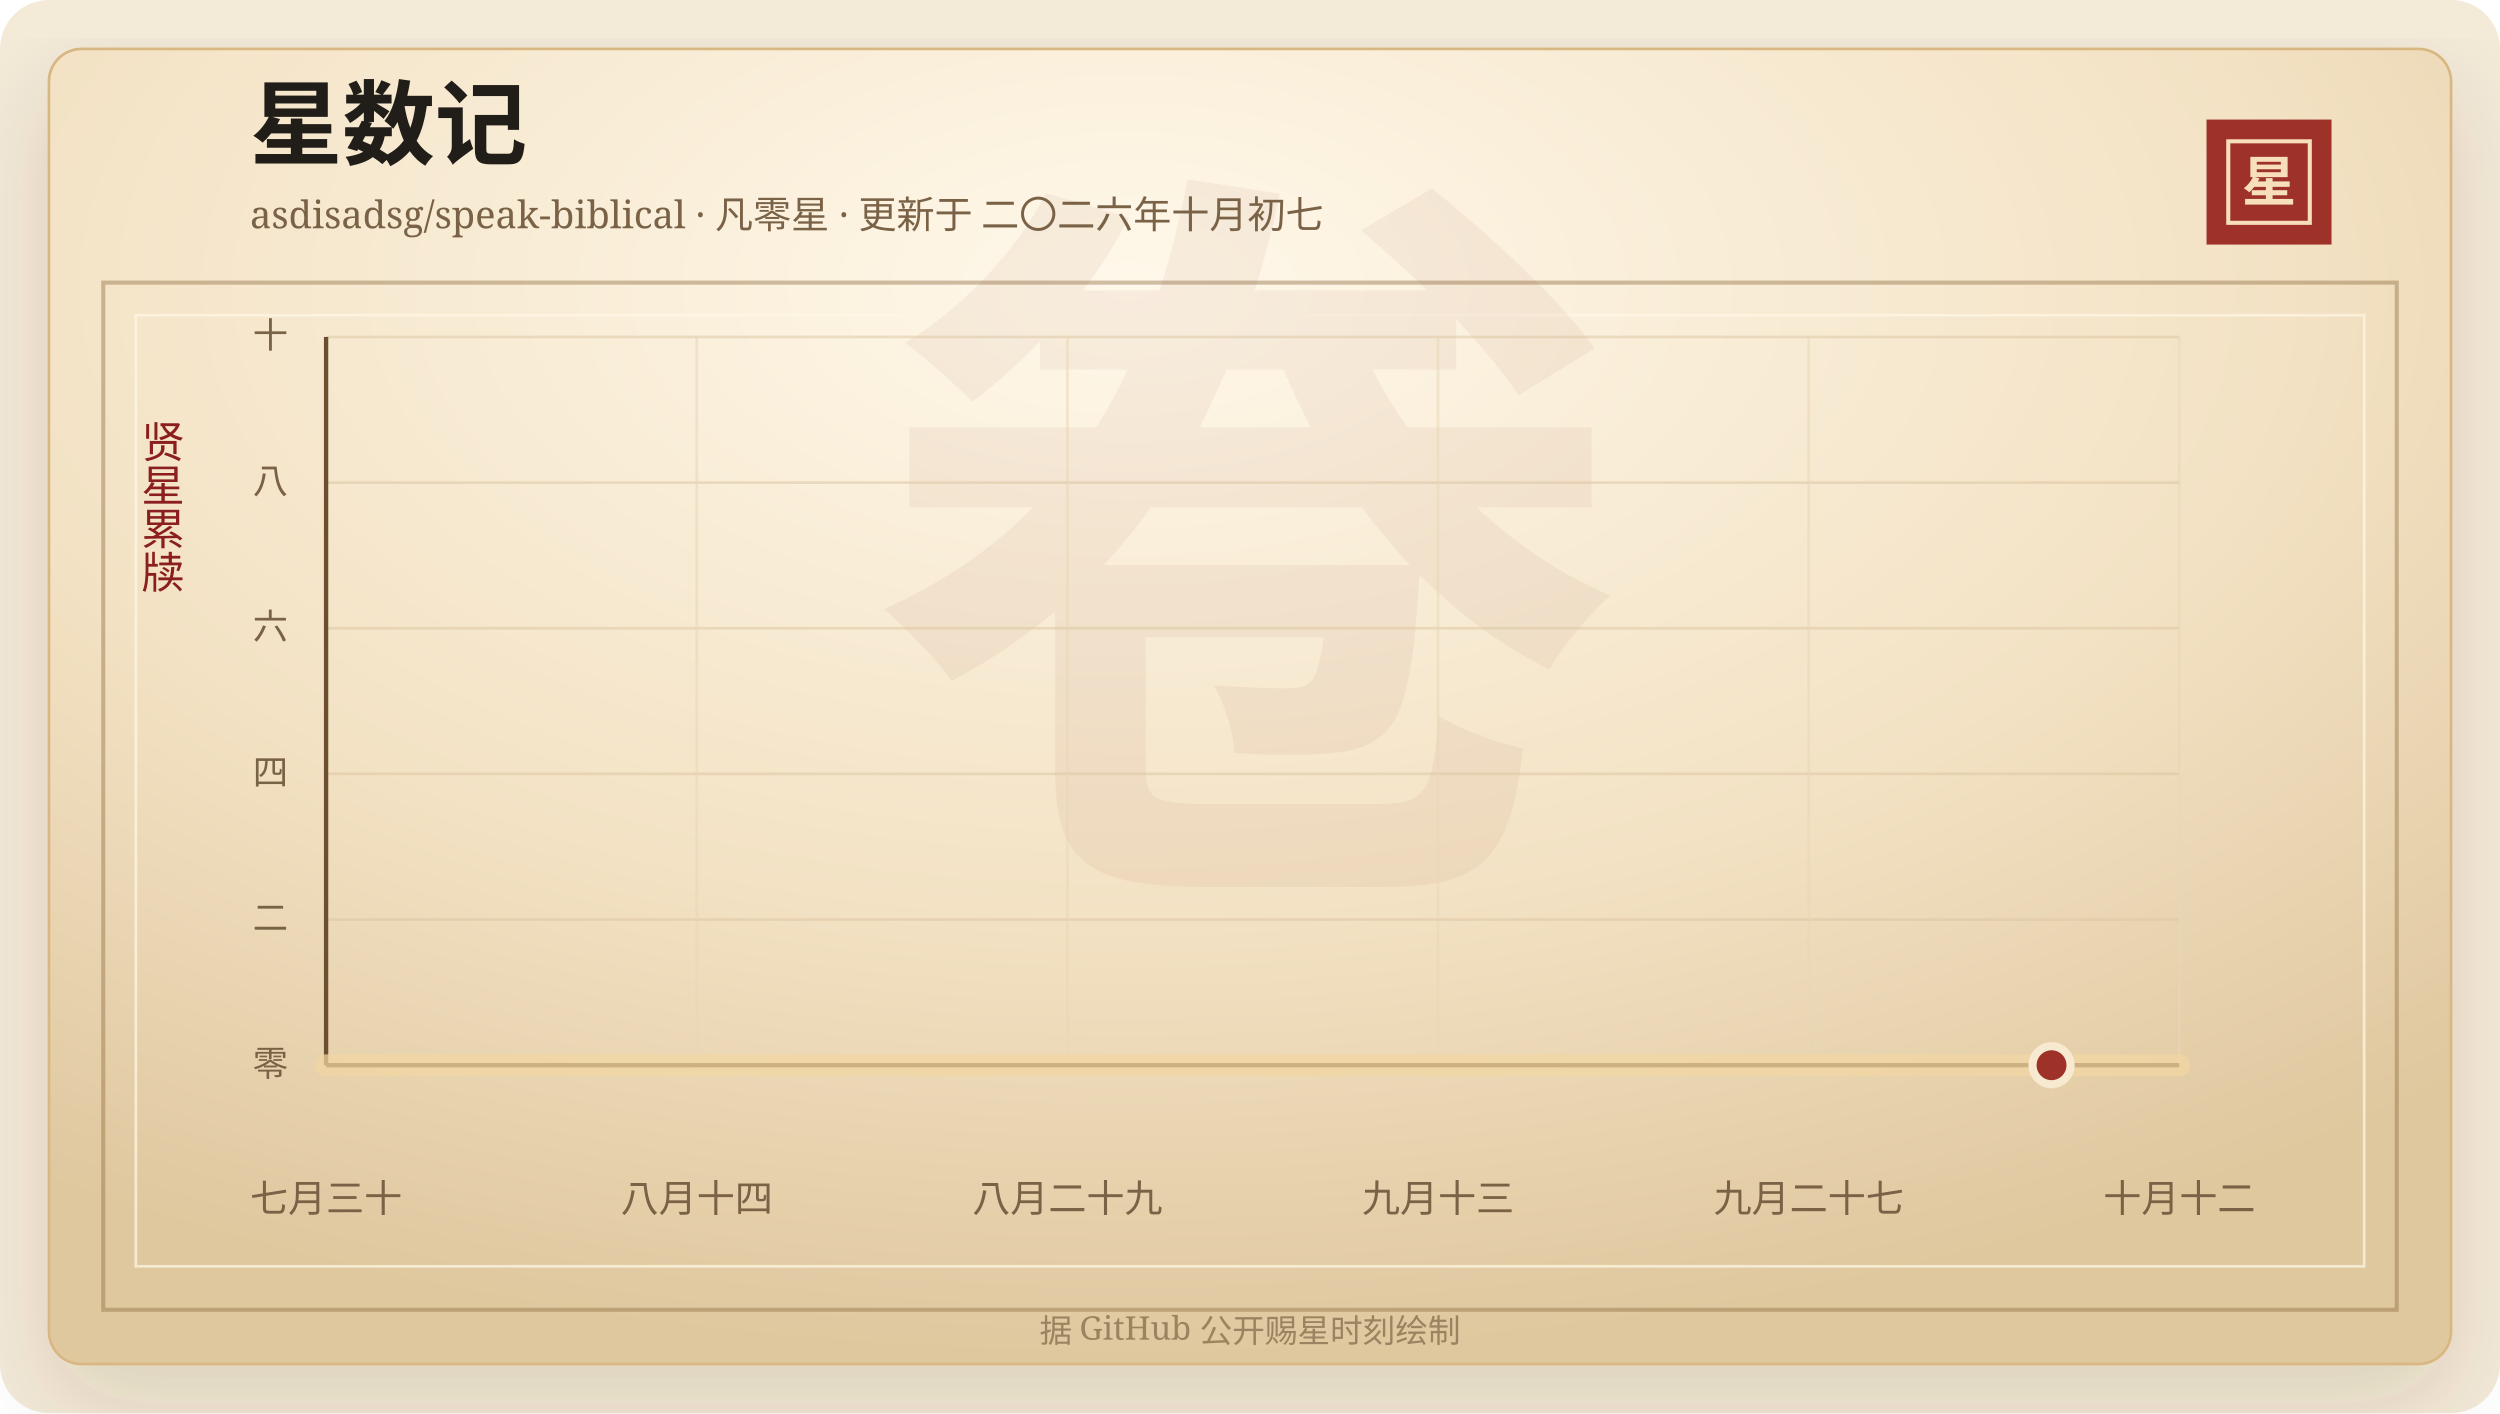
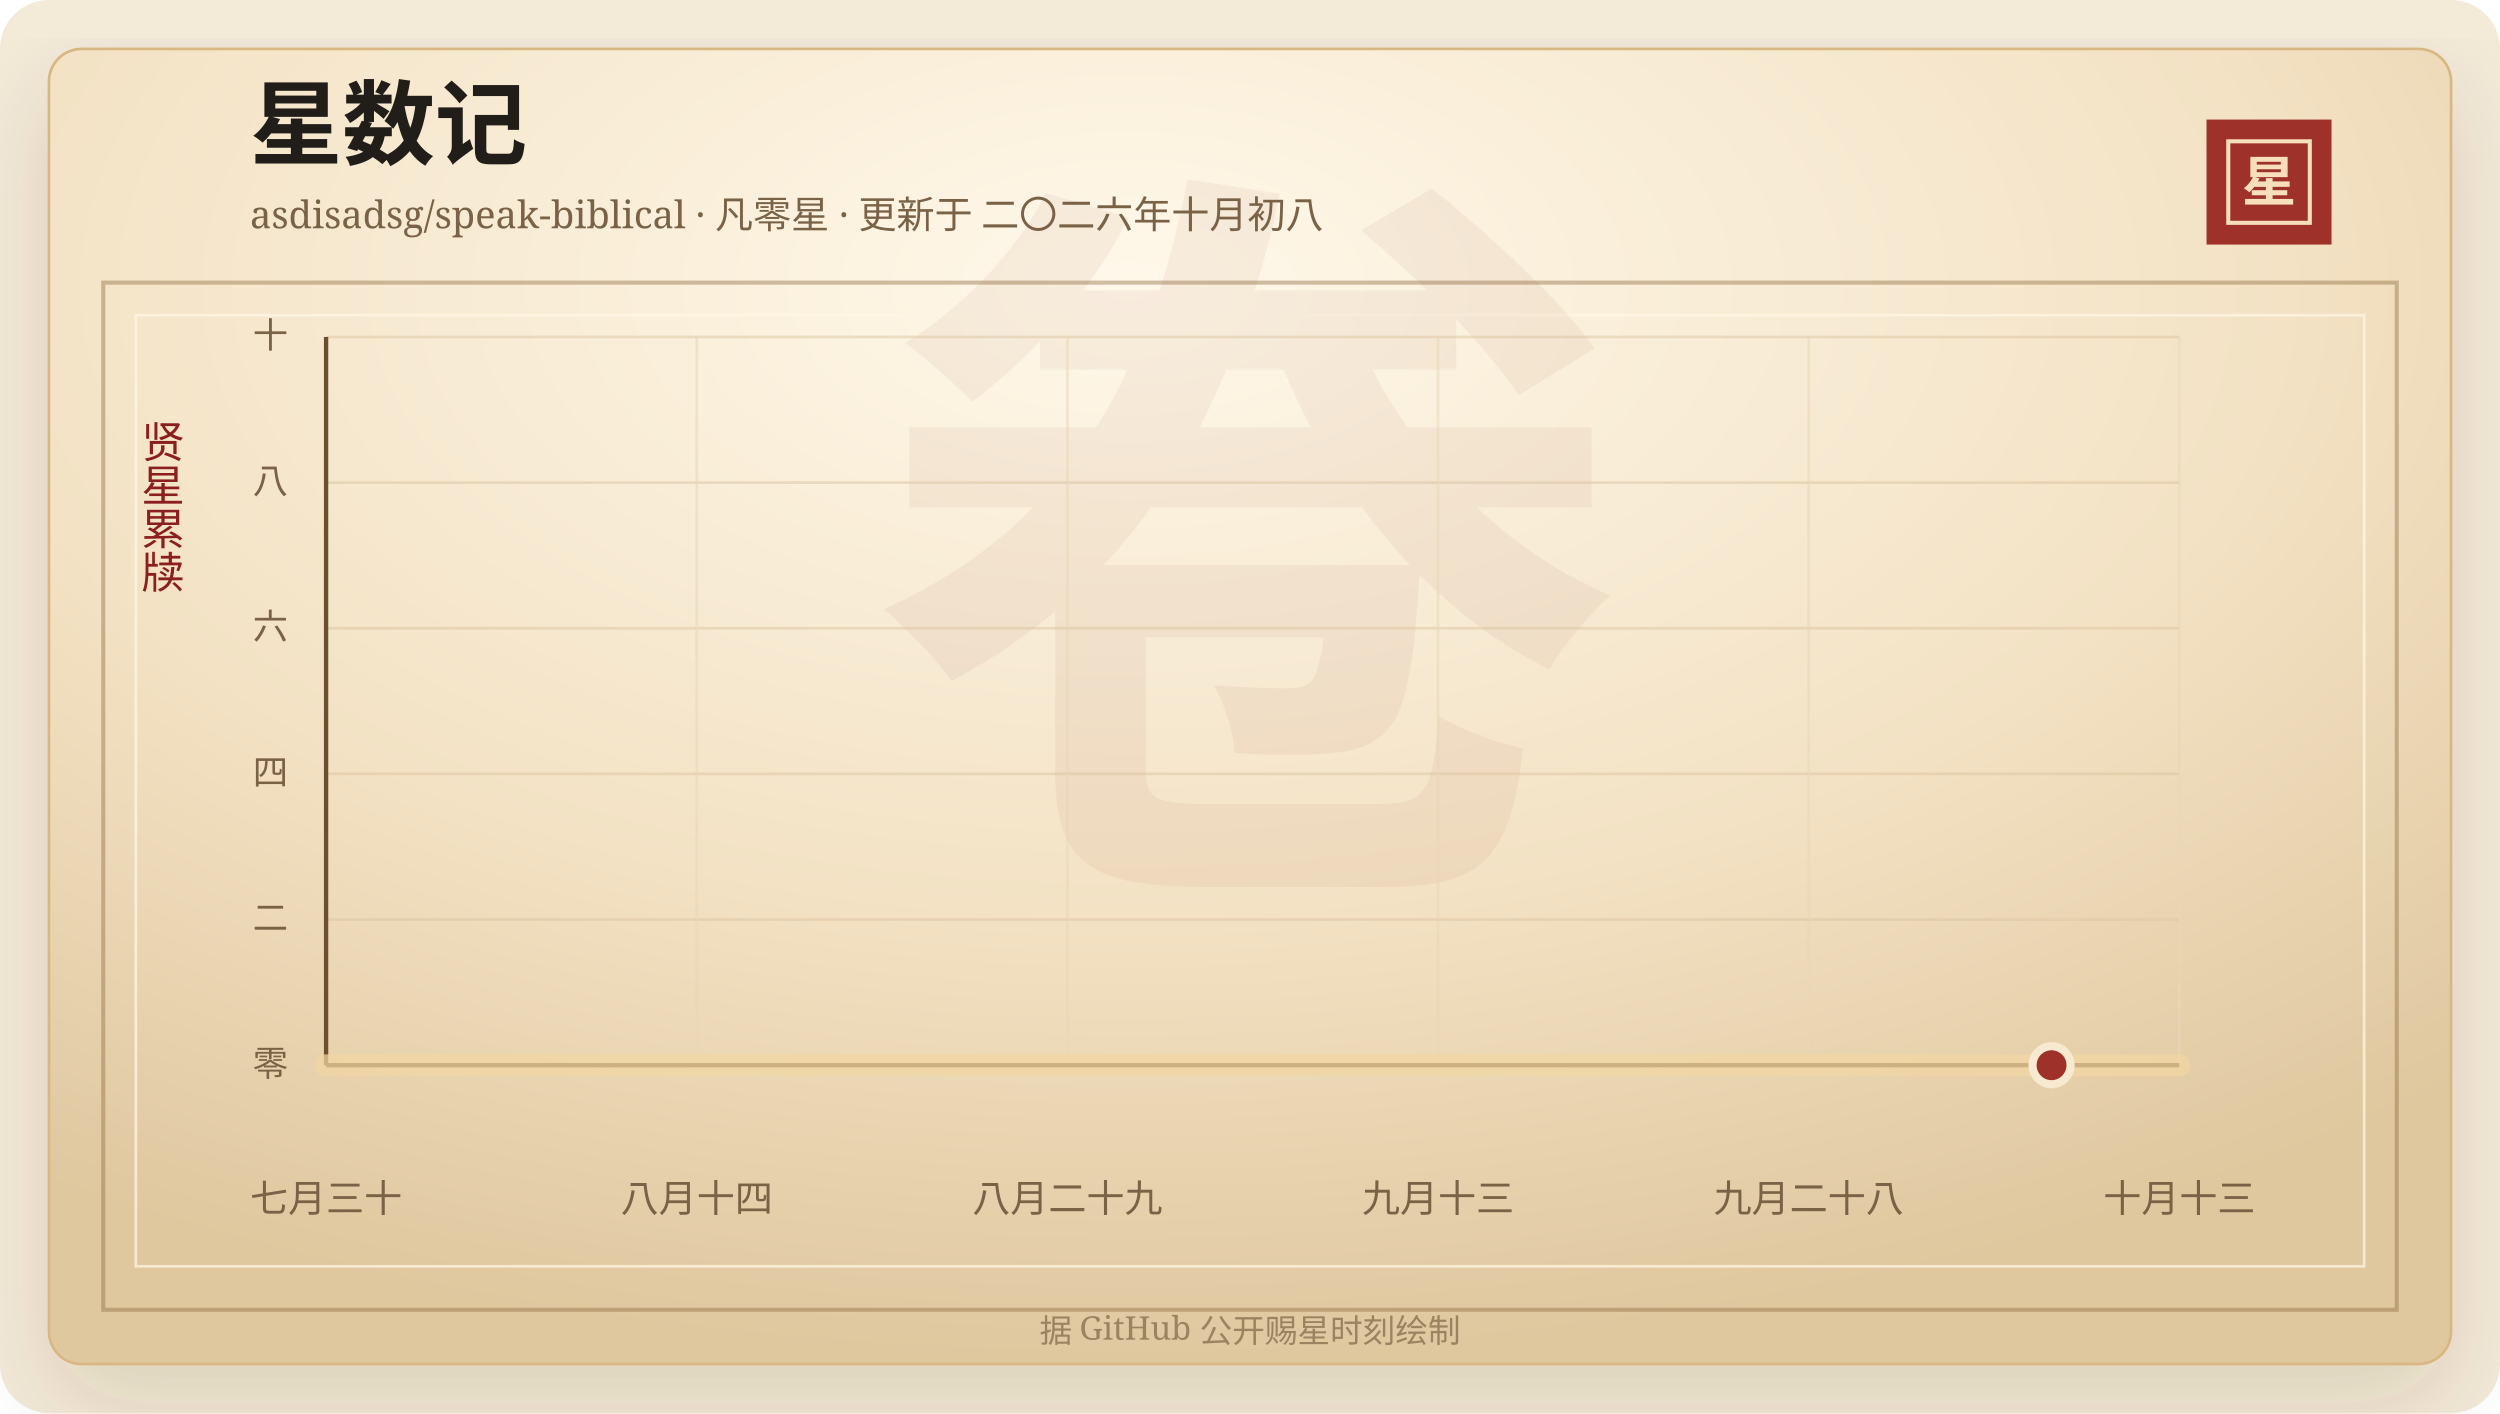
<svg xmlns="http://www.w3.org/2000/svg" width="920" height="520" viewBox="0 0 920 520" role="img" aria-labelledby="title desc">
  <defs>
    <linearGradient id="line" x1="0" x2="1" y1="0" y2="0">
      <stop offset="0%" stop-color="#7d2017" />
      <stop offset="58%" stop-color="#b33426" />
      <stop offset="100%" stop-color="#d65a32" />
    </linearGradient>
    <linearGradient id="area" x1="0" x2="0" y1="0" y2="1">
      <stop offset="0%" stop-color="#b33426" stop-opacity="0.2" />
      <stop offset="100%" stop-color="#b33426" stop-opacity="0" />
    </linearGradient>
    <radialGradient id="paper" cx="45%" cy="18%" r="82%">
      <stop offset="0%" stop-color="#fff8ea" />
      <stop offset="58%" stop-color="#f3e2c4" />
      <stop offset="100%" stop-color="#dfc79e" />
    </radialGradient>
    <filter id="shadow" x="-20%" y="-20%" width="140%" height="140%">
      <feDropShadow dx="0" dy="14" stdDeviation="18" flood-color="#3b2a20" flood-opacity="0.14" />
    </filter>
  </defs>
  <rect width="920" height="520" rx="18" fill="#f4ead8" />
  <rect x="18" y="18" width="884" height="484" rx="12" fill="url(#paper)" stroke="#d8b783" filter="url(#shadow)" />
  <rect x="38" y="104" width="844" height="378" fill="none" stroke="#8c6b3f" stroke-opacity="0.42" stroke-width="1.5" />
  <rect x="50" y="116" width="820" height="350" fill="none" stroke="#fff7e5" stroke-opacity="0.72" />
  <text x="460" y="304" text-anchor="middle" fill="#8c342a" fill-opacity="0.06" font-family="Songti SC, STSong, SimSun, serif" font-size="280" font-weight="700">卷</text>
  <text x="92" y="58" fill="#211d18" font-family="Songti SC, STSong, SimSun, serif" font-size="34" font-weight="700">星数记</text>
-   <text x="92" y="84" fill="#7a6247" font-family="Songti SC, STSong, SimSun, serif" font-size="14.0">asdisadsg/speak-biblical · 凡零星 · 更新于 二〇二六年十月初七</text>
+   <text x="92" y="84" fill="#7a6247" font-family="Songti SC, STSong, SimSun, serif" font-size="14.0">asdisadsg/speak-biblical · 凡零星 · 更新于 二〇二六年十月初八</text>
  <rect x="812" y="44" width="46" height="46" fill="#9e3228" />
  <rect x="820" y="52" width="30" height="30" fill="none" stroke="#f6dfba" stroke-width="1.5" />
  <text x="835" y="74" text-anchor="middle" fill="#f6dfba" font-family="Songti SC, STSong, SimSun, serif" font-size="20" font-weight="700">星</text>
  <text x="60" y="166" text-anchor="middle" fill="#8b1e1e" font-family="Songti SC, STSong, SimSun, serif" font-size="16" writing-mode="vertical-rl">贤星累牍</text>
  <line x1="120" y1="392.00" x2="802" y2="392.00" stroke="#d9c29e" stroke-opacity="0.48" />
  <text x="106" y="396.00" text-anchor="end" fill="#7a6247" font-family="Songti SC, STSong, SimSun, serif" font-size="13">零</text>
  <line x1="120" y1="338.40" x2="802" y2="338.40" stroke="#d9c29e" stroke-opacity="0.48" />
  <text x="106" y="342.40" text-anchor="end" fill="#7a6247" font-family="Songti SC, STSong, SimSun, serif" font-size="13">二</text>
  <line x1="120" y1="284.80" x2="802" y2="284.80" stroke="#d9c29e" stroke-opacity="0.48" />
  <text x="106" y="288.80" text-anchor="end" fill="#7a6247" font-family="Songti SC, STSong, SimSun, serif" font-size="13">四</text>
  <line x1="120" y1="231.20" x2="802" y2="231.20" stroke="#d9c29e" stroke-opacity="0.48" />
  <text x="106" y="235.20" text-anchor="end" fill="#7a6247" font-family="Songti SC, STSong, SimSun, serif" font-size="13">六</text>
  <line x1="120" y1="177.60" x2="802" y2="177.60" stroke="#d9c29e" stroke-opacity="0.48" />
  <text x="106" y="181.60" text-anchor="end" fill="#7a6247" font-family="Songti SC, STSong, SimSun, serif" font-size="13">八</text>
  <line x1="120" y1="124.00" x2="802" y2="124.00" stroke="#d9c29e" stroke-opacity="0.48" />
  <text x="106" y="128.00" text-anchor="end" fill="#7a6247" font-family="Songti SC, STSong, SimSun, serif" font-size="13">十</text>
  <line x1="120.00" y1="124" x2="120.00" y2="392" stroke="#ead6b7" stroke-opacity="0.54" />
  <text x="120.00" y="446" text-anchor="middle" fill="#7a6247" font-family="Songti SC, STSong, SimSun, serif" font-size="14">七月三十</text>
  <line x1="256.40" y1="124" x2="256.40" y2="392" stroke="#ead6b7" stroke-opacity="0.54" />
  <text x="256.40" y="446" text-anchor="middle" fill="#7a6247" font-family="Songti SC, STSong, SimSun, serif" font-size="14">八月十四</text>
  <line x1="392.80" y1="124" x2="392.80" y2="392" stroke="#ead6b7" stroke-opacity="0.54" />
  <text x="392.80" y="446" text-anchor="middle" fill="#7a6247" font-family="Songti SC, STSong, SimSun, serif" font-size="14">八月二十九</text>
  <line x1="529.20" y1="124" x2="529.20" y2="392" stroke="#ead6b7" stroke-opacity="0.54" />
  <text x="529.20" y="446" text-anchor="middle" fill="#7a6247" font-family="Songti SC, STSong, SimSun, serif" font-size="14">九月十三</text>
  <line x1="665.60" y1="124" x2="665.60" y2="392" stroke="#ead6b7" stroke-opacity="0.54" />
-   <text x="665.60" y="446" text-anchor="middle" fill="#7a6247" font-family="Songti SC, STSong, SimSun, serif" font-size="14">九月二十七</text>
+   <text x="665.60" y="446" text-anchor="middle" fill="#7a6247" font-family="Songti SC, STSong, SimSun, serif" font-size="14">九月二十八</text>
  <line x1="802.00" y1="124" x2="802.00" y2="392" stroke="#ead6b7" stroke-opacity="0.54" />
-   <text x="802.00" y="446" text-anchor="middle" fill="#7a6247" font-family="Songti SC, STSong, SimSun, serif" font-size="14">十月十二</text>
+   <text x="802.00" y="446" text-anchor="middle" fill="#7a6247" font-family="Songti SC, STSong, SimSun, serif" font-size="14">十月十三</text>
  <line x1="120" y1="392" x2="802" y2="392" stroke="#6c4f2e" stroke-width="1.6" />
  <line x1="120" y1="124" x2="120" y2="392" stroke="#6c4f2e" stroke-width="1.6" />
  <polygon points="120.00,392.00 120.00,392.00 802.00,392.00 802.00,392.00" fill="url(#area)" />
  <polyline points="120.00,392.00 802.00,392.00" fill="none" stroke="#f3d7a2" stroke-width="8" stroke-linecap="round" stroke-linejoin="round" opacity="0.72" />
  <polyline points="120.00,392.00 802.00,392.00" fill="none" stroke="url(#line)" stroke-width="4.2" stroke-linecap="round" stroke-linejoin="round" />
  <circle cx="754.97" cy="392.00" r="7" fill="#9e3228" stroke="#f7ead1" stroke-width="3" />
  <text x="460" y="494" text-anchor="middle" fill="#9b8361" font-family="Songti SC, STSong, SimSun, serif" font-size="12">据 GitHub 公开赐星时刻绘制</text>
</svg>
